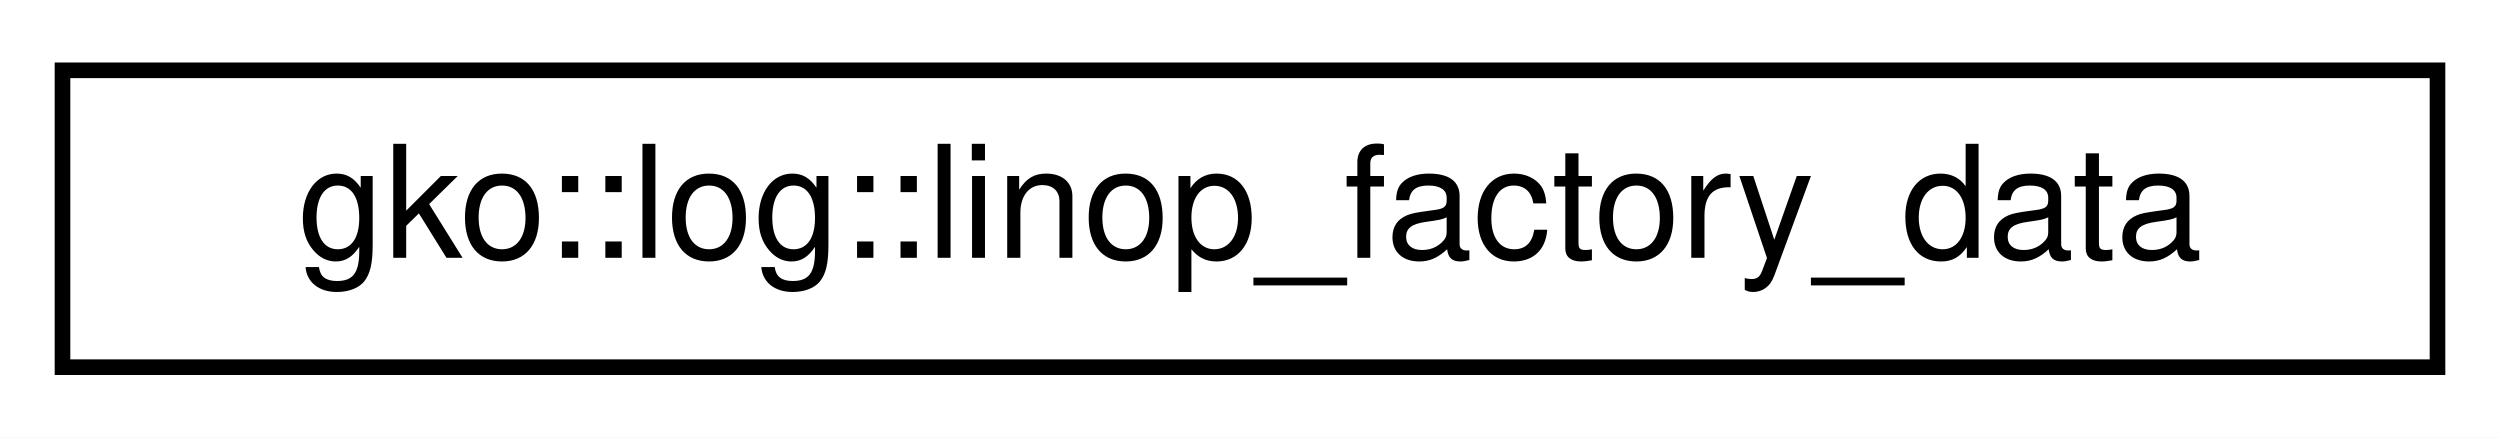
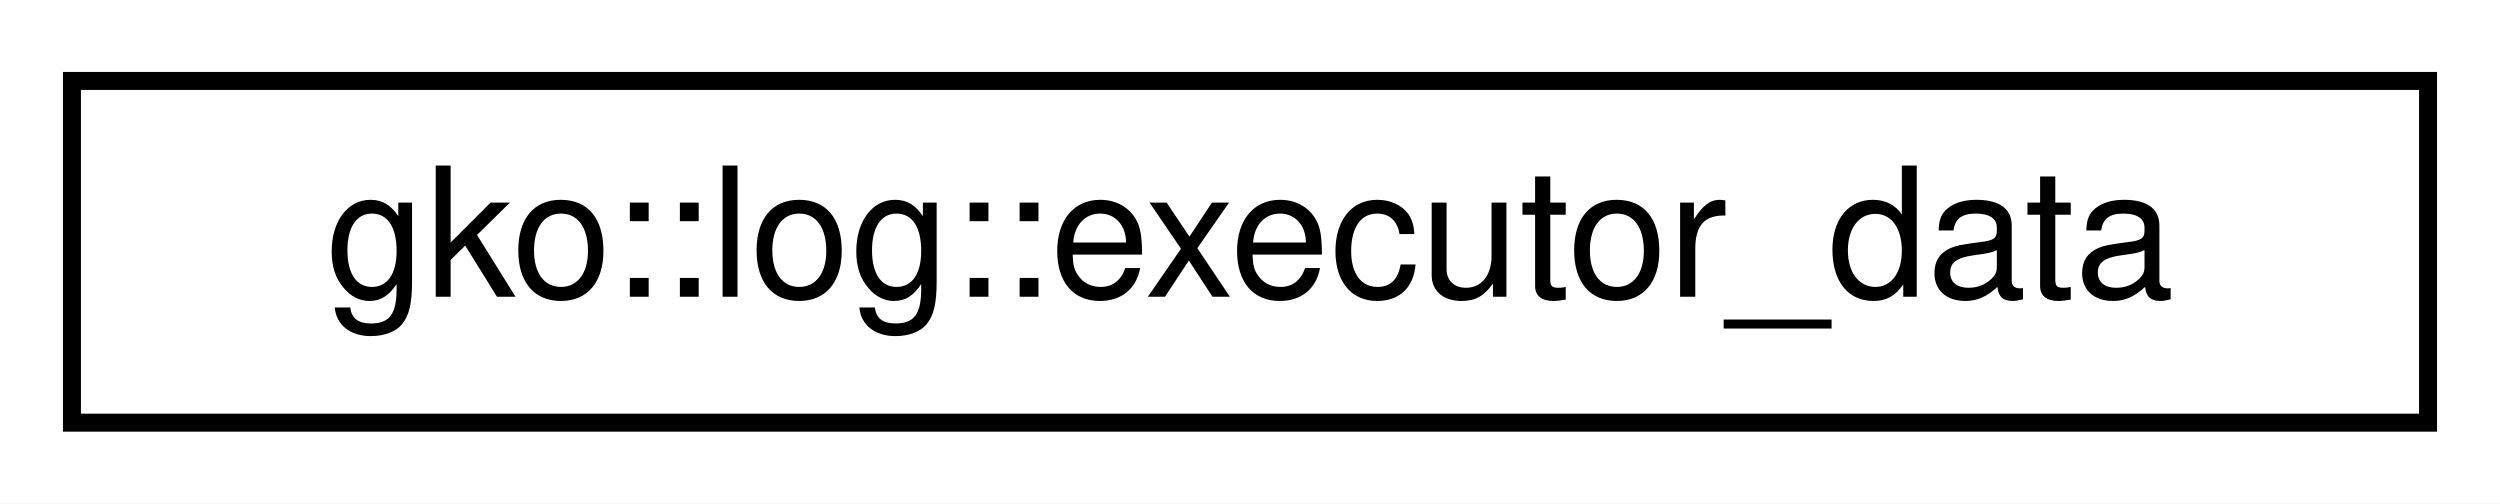
- <svg xmlns="http://www.w3.org/2000/svg" xmlns:xlink="http://www.w3.org/1999/xlink" width="160pt" height="28pt" viewBox="0.00 0.00 160.00 28.00">
+ <svg xmlns="http://www.w3.org/2000/svg" xmlns:xlink="http://www.w3.org/1999/xlink" width="139pt" height="28pt" viewBox="0.00 0.00 139.00 28.00">
  <g id="graph0" class="graph" transform="scale(1 1) rotate(0) translate(4 24)">
-     <polygon fill="#ffffff" stroke="transparent" points="-4,4 -4,-24 156,-24 156,4 -4,4" />
+     <polygon fill="#ffffff" stroke="transparent" points="-4,4 -4,-24 135,-24 135,4 -4,4" />
    <g id="node1" class="node">
      <g id="a_node1">
-         <a xlink:href="structgko_1_1log_1_1linop__factory__data.html" target="_top" xlink:title="Struct representing LinOp factory related data.">
-           <polygon fill="#ffffff" stroke="#000000" points="0,-.5 0,-19.5 152,-19.5 152,-.5 0,-.5" />
-           <text text-anchor="middle" x="76" y="-7.5" font-family="Helvetica,sans-Serif" font-size="10.00" fill="#000000">gko::log::linop_factory_data</text>
+         <a xlink:href="structgko_1_1log_1_1executor__data.html" target="_top" xlink:title="Struct representing Executor related data.">
+           <polygon fill="#ffffff" stroke="#000000" points="0,-.5 0,-19.5 131,-19.5 131,-.5 0,-.5" />
+           <text text-anchor="middle" x="65.5" y="-7.5" font-family="Helvetica,sans-Serif" font-size="10.00" fill="#000000">gko::log::executor_data</text>
        </a>
      </g>
    </g>
  </g>
</svg>
